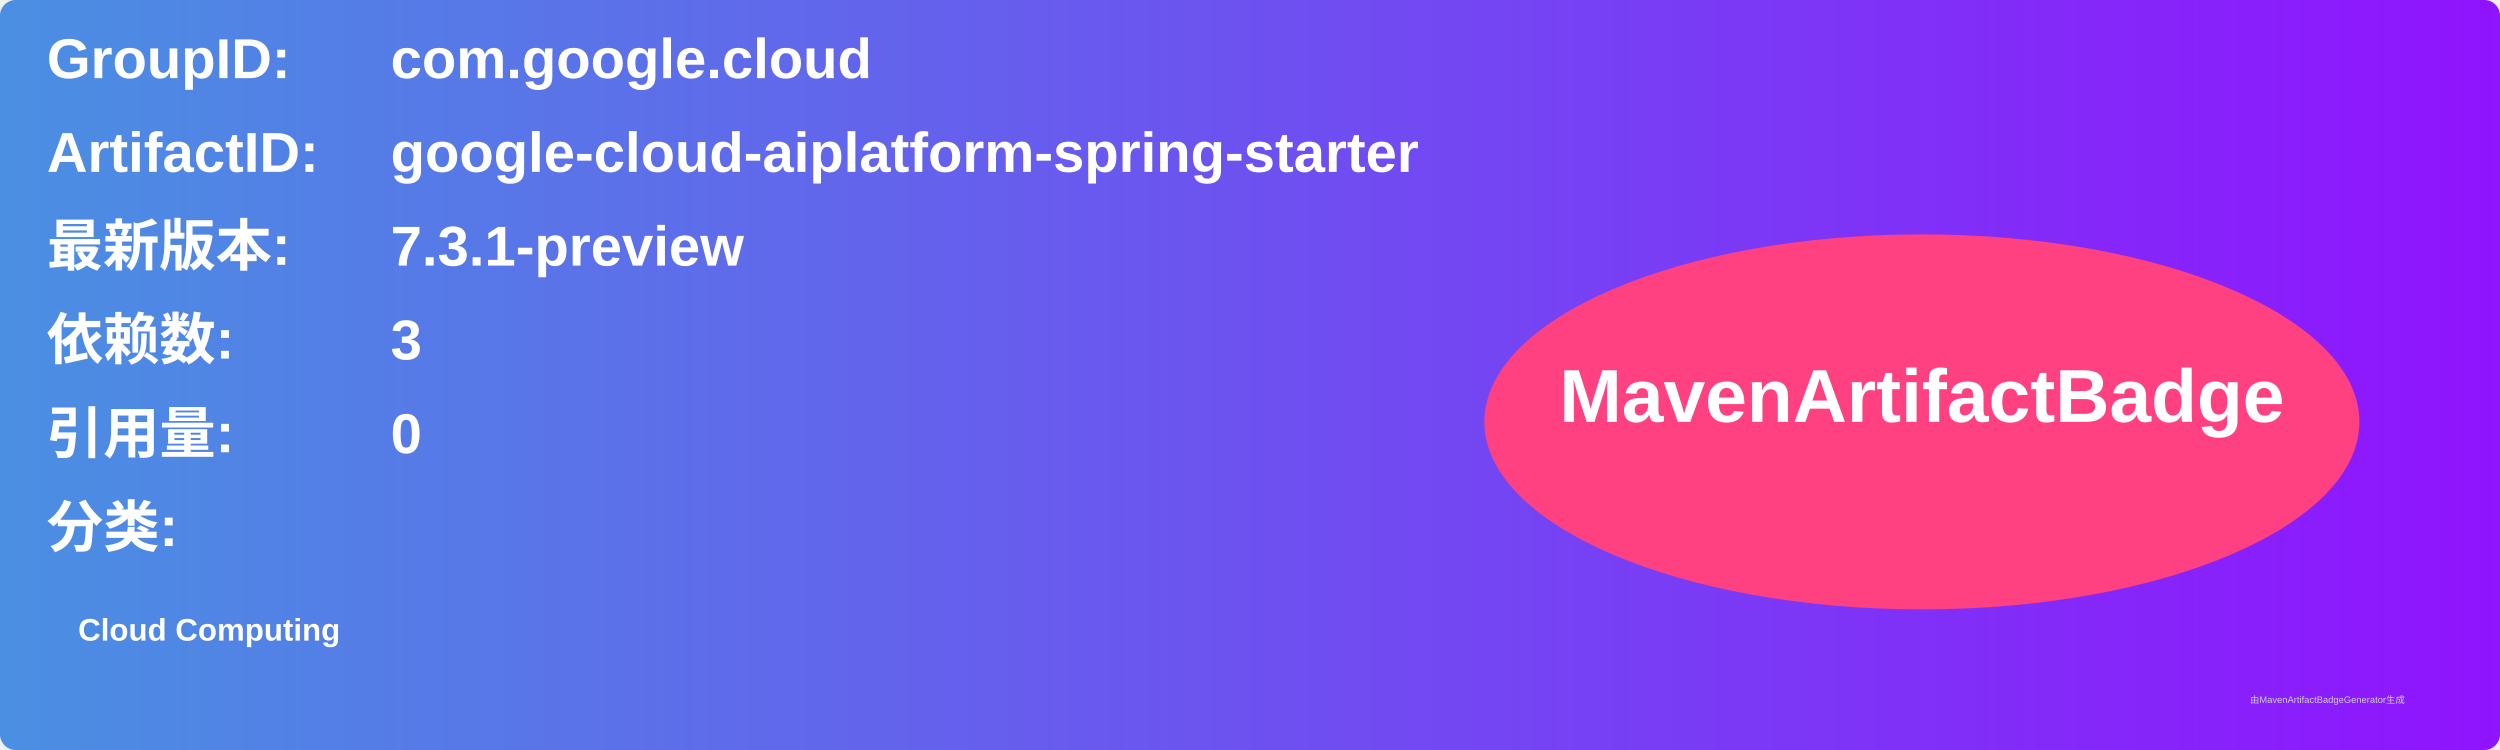
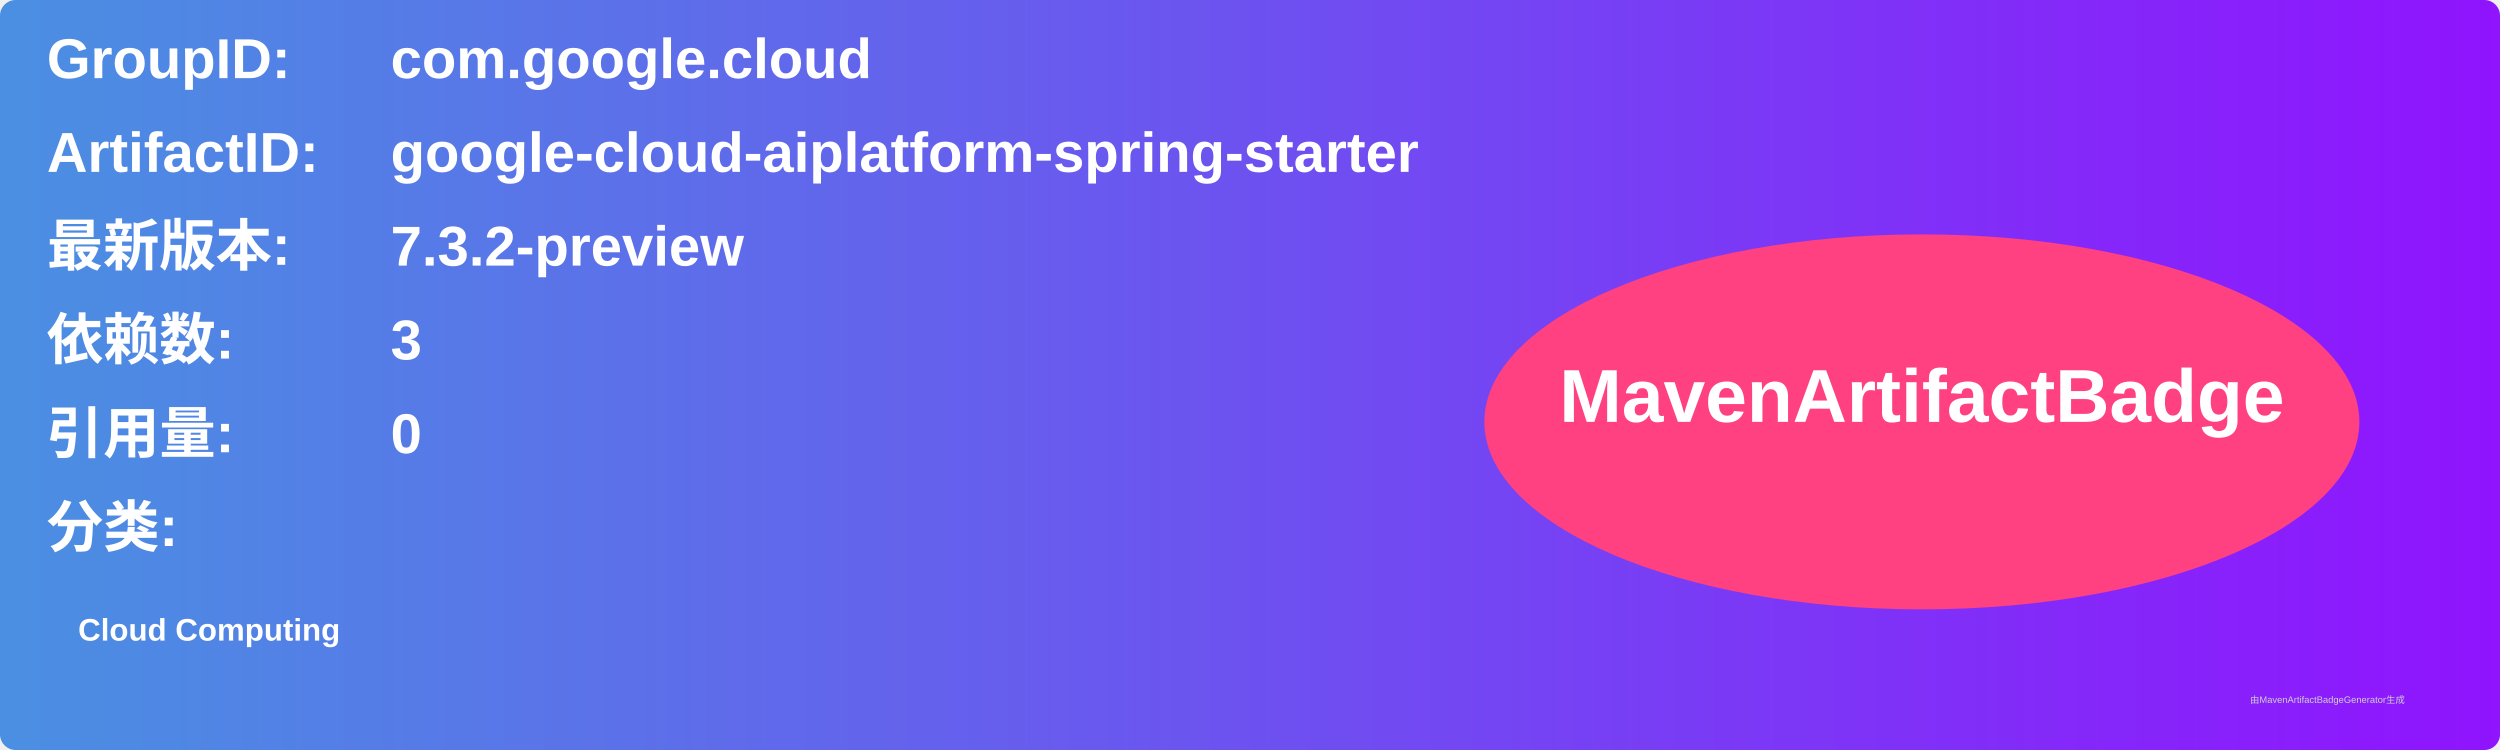
<svg xmlns="http://www.w3.org/2000/svg" width="800" height="240" viewBox="0 0 800 240">
  <linearGradient id="grad" x1="0%" y1="0%" x2="100%" y2="0%">
    <stop offset="0%" stop-color="#4a90e2" />
    <stop offset="100%" stop-color="#9013fe" />
  </linearGradient>
  <rect width="100%" height="100%" rx="5" ry="5" fill="url(#grad)" />
  <g transform="translate(15, 15)">
    <text x="0" y="10" font-family="Arial" font-size="18" fill="white" font-weight="bold" width="260">GroupID:</text>
    <text x="110" y="10" font-family="Arial" font-size="18" fill="white" font-weight="bold" width="460">com.google.cloud</text>
    <text x="0" y="40" font-family="Arial" font-size="18" fill="white" font-weight="bold" width="260">ArtifactID:</text>
    <text x="110" y="40" font-family="Arial" font-size="18" fill="white" font-weight="bold" width="460">google-cloud-aiplatform-spring-starter</text>
    <text x="0" y="70" font-family="Arial" font-size="18" fill="white" font-weight="bold">最新版本:</text>
    <text x="110" y="70" font-family="Arial" font-size="18" fill="white" font-weight="bold">
-       <tspan font-weight="bold">7.3.1-preview</tspan>
+       <tspan font-weight="bold">7.3.2-preview</tspan>
    </text>
    <text x="0" y="100" font-family="Arial" font-size="18" fill="white" font-weight="bold">依赖数: </text>
    <text x="110" y="100" font-family="Arial" font-size="18" fill="white">
      <tspan font-weight="bold">3</tspan>
    </text>
    <text x="0" y="130" font-family="Arial" font-size="18" fill="white" font-weight="bold">引用量: </text>
    <text x="110" y="130" font-family="Arial" font-size="18" fill="white">
      <tspan font-weight="bold">0</tspan>
    </text>
    <text x="0" y="160" font-family="Arial" font-size="18" fill="white" font-weight="bold">分类:</text>
    <text x="10" y="190" font-family="Arial" font-size="10" fill="white">
      <tspan font-weight="bold">Cloud Computing</tspan>
    </text>
    <ellipse cx="600" cy="120" rx="140" ry="60" fill="#ff4081" />
    <text x="600" y="120" text-anchor="middle" font-family="Arial" font-size="24" fill="white" font-weight="bold">MavenArtifactBadge</text>
  </g>
  <text x="720" y="225" font-family="Arial" font-size="3" fill="#d0d0d0">由MavenArtifactBadgeGenerator生成</text>
</svg>
